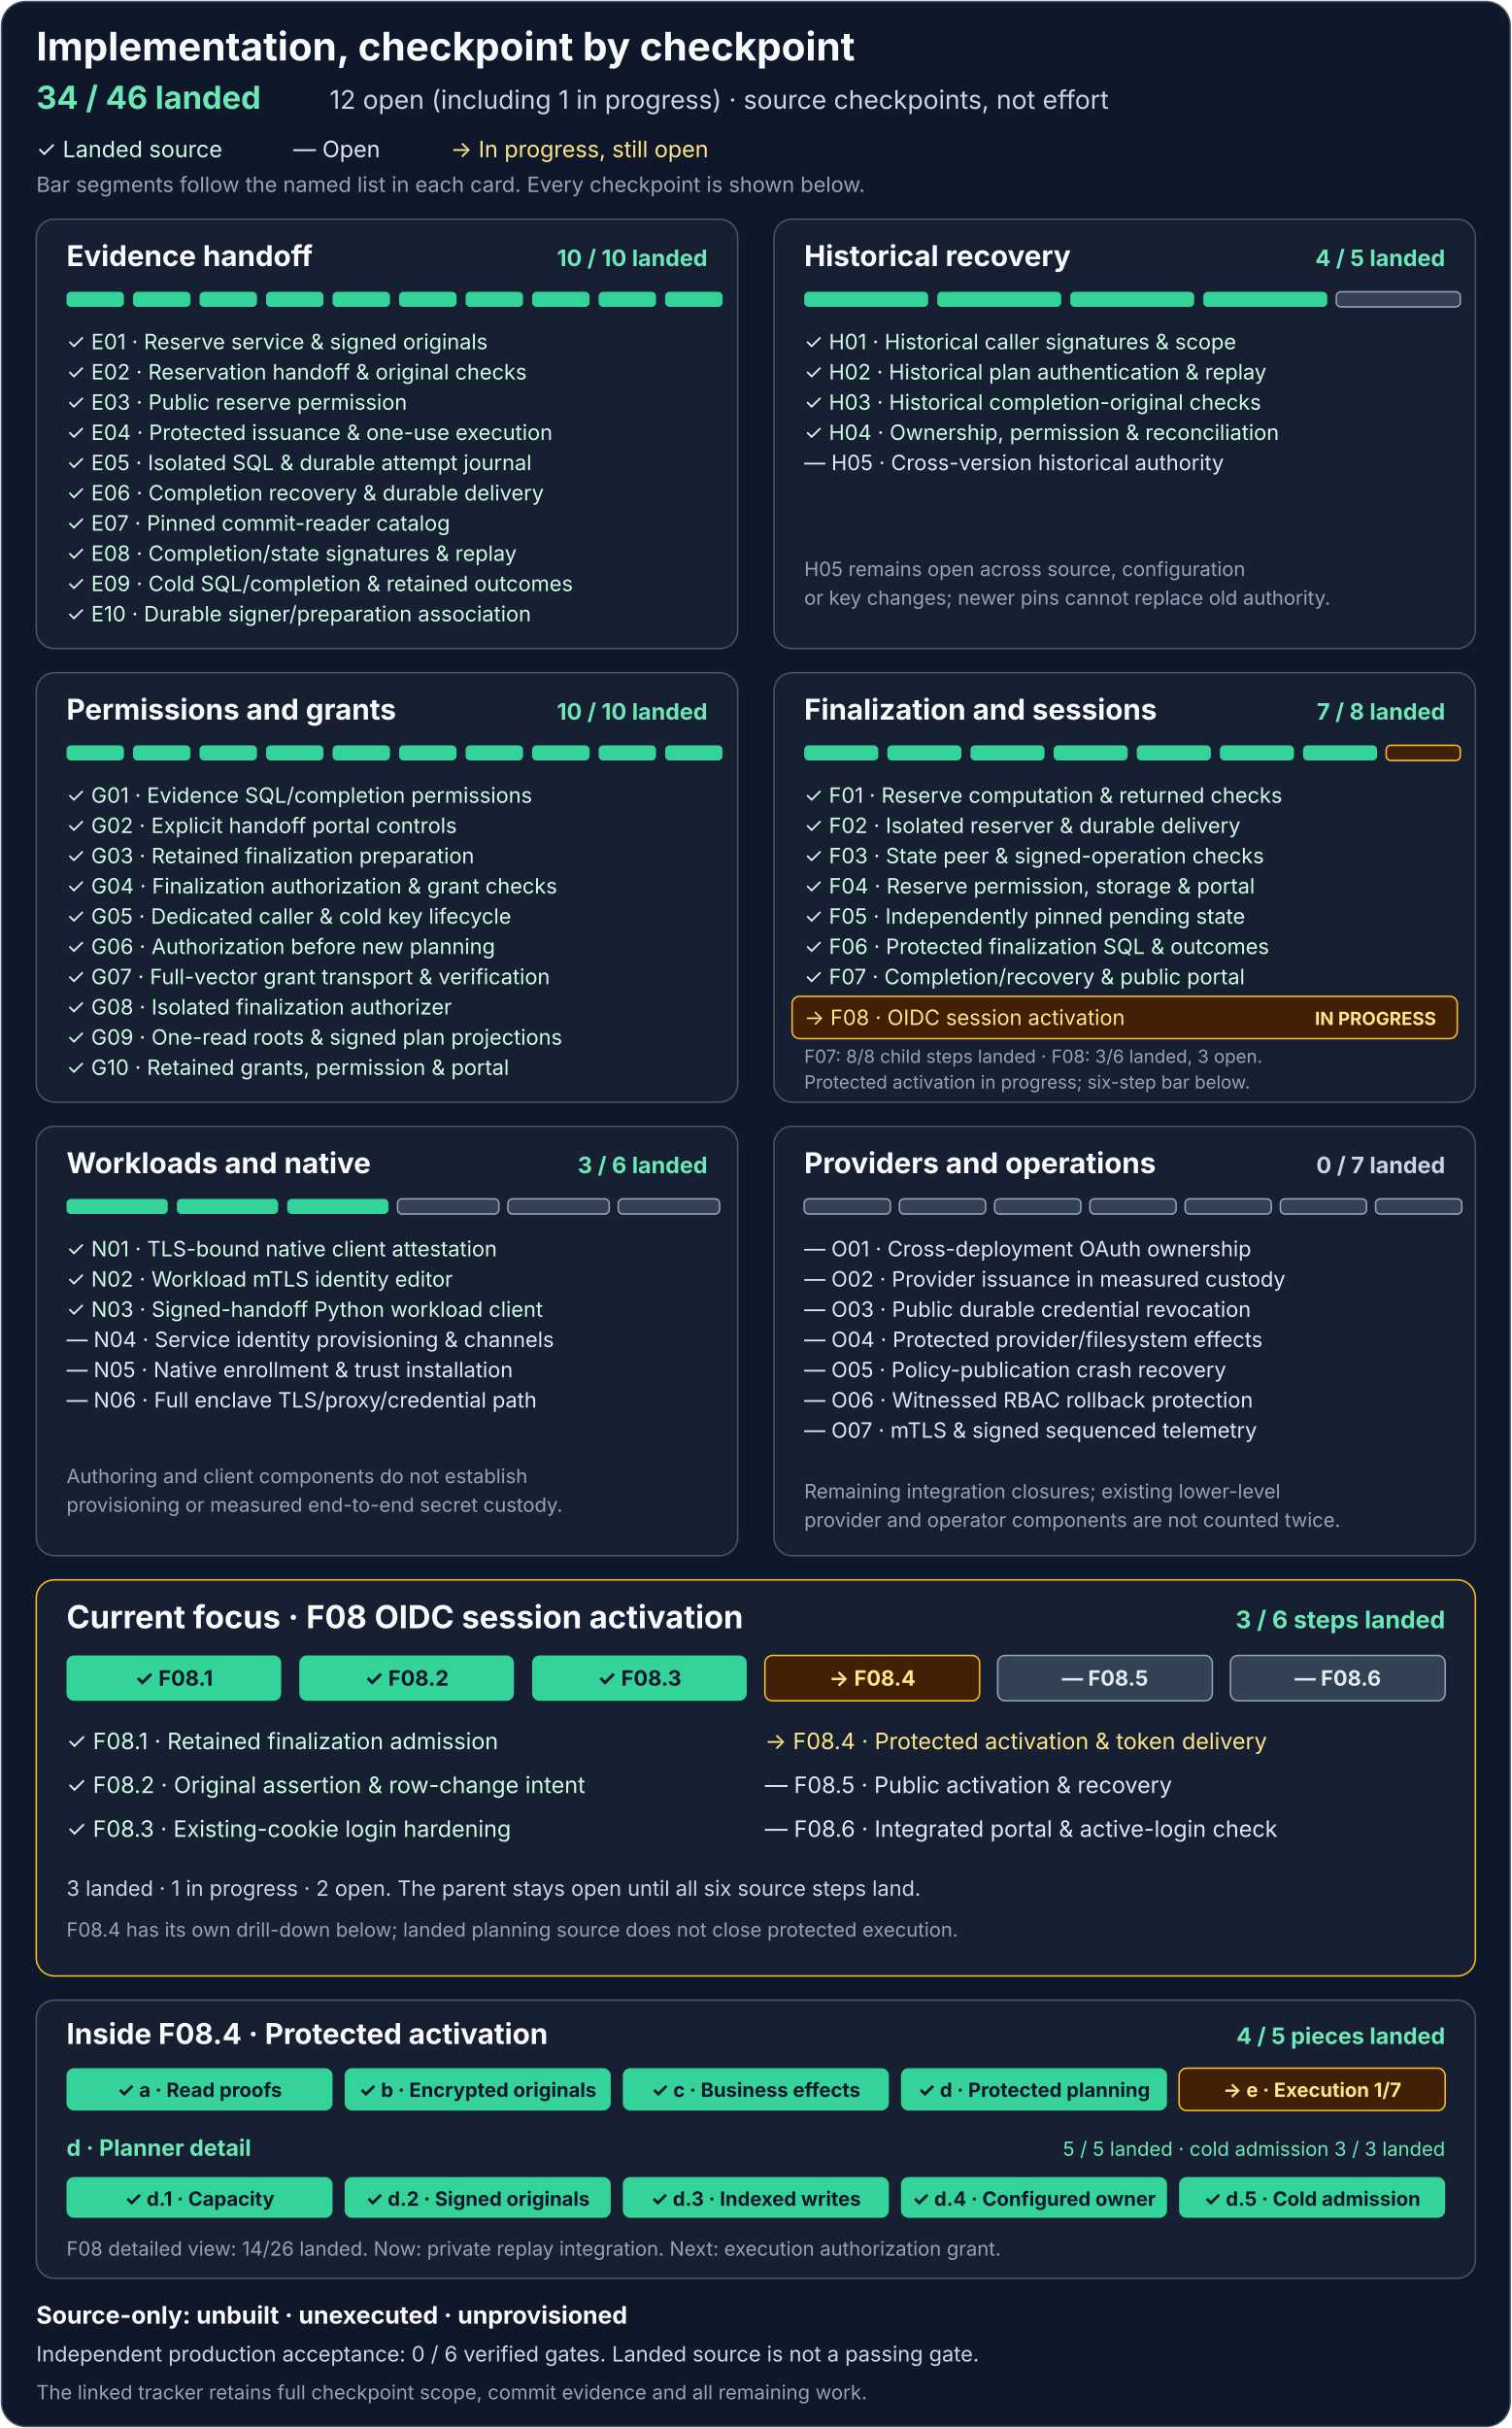
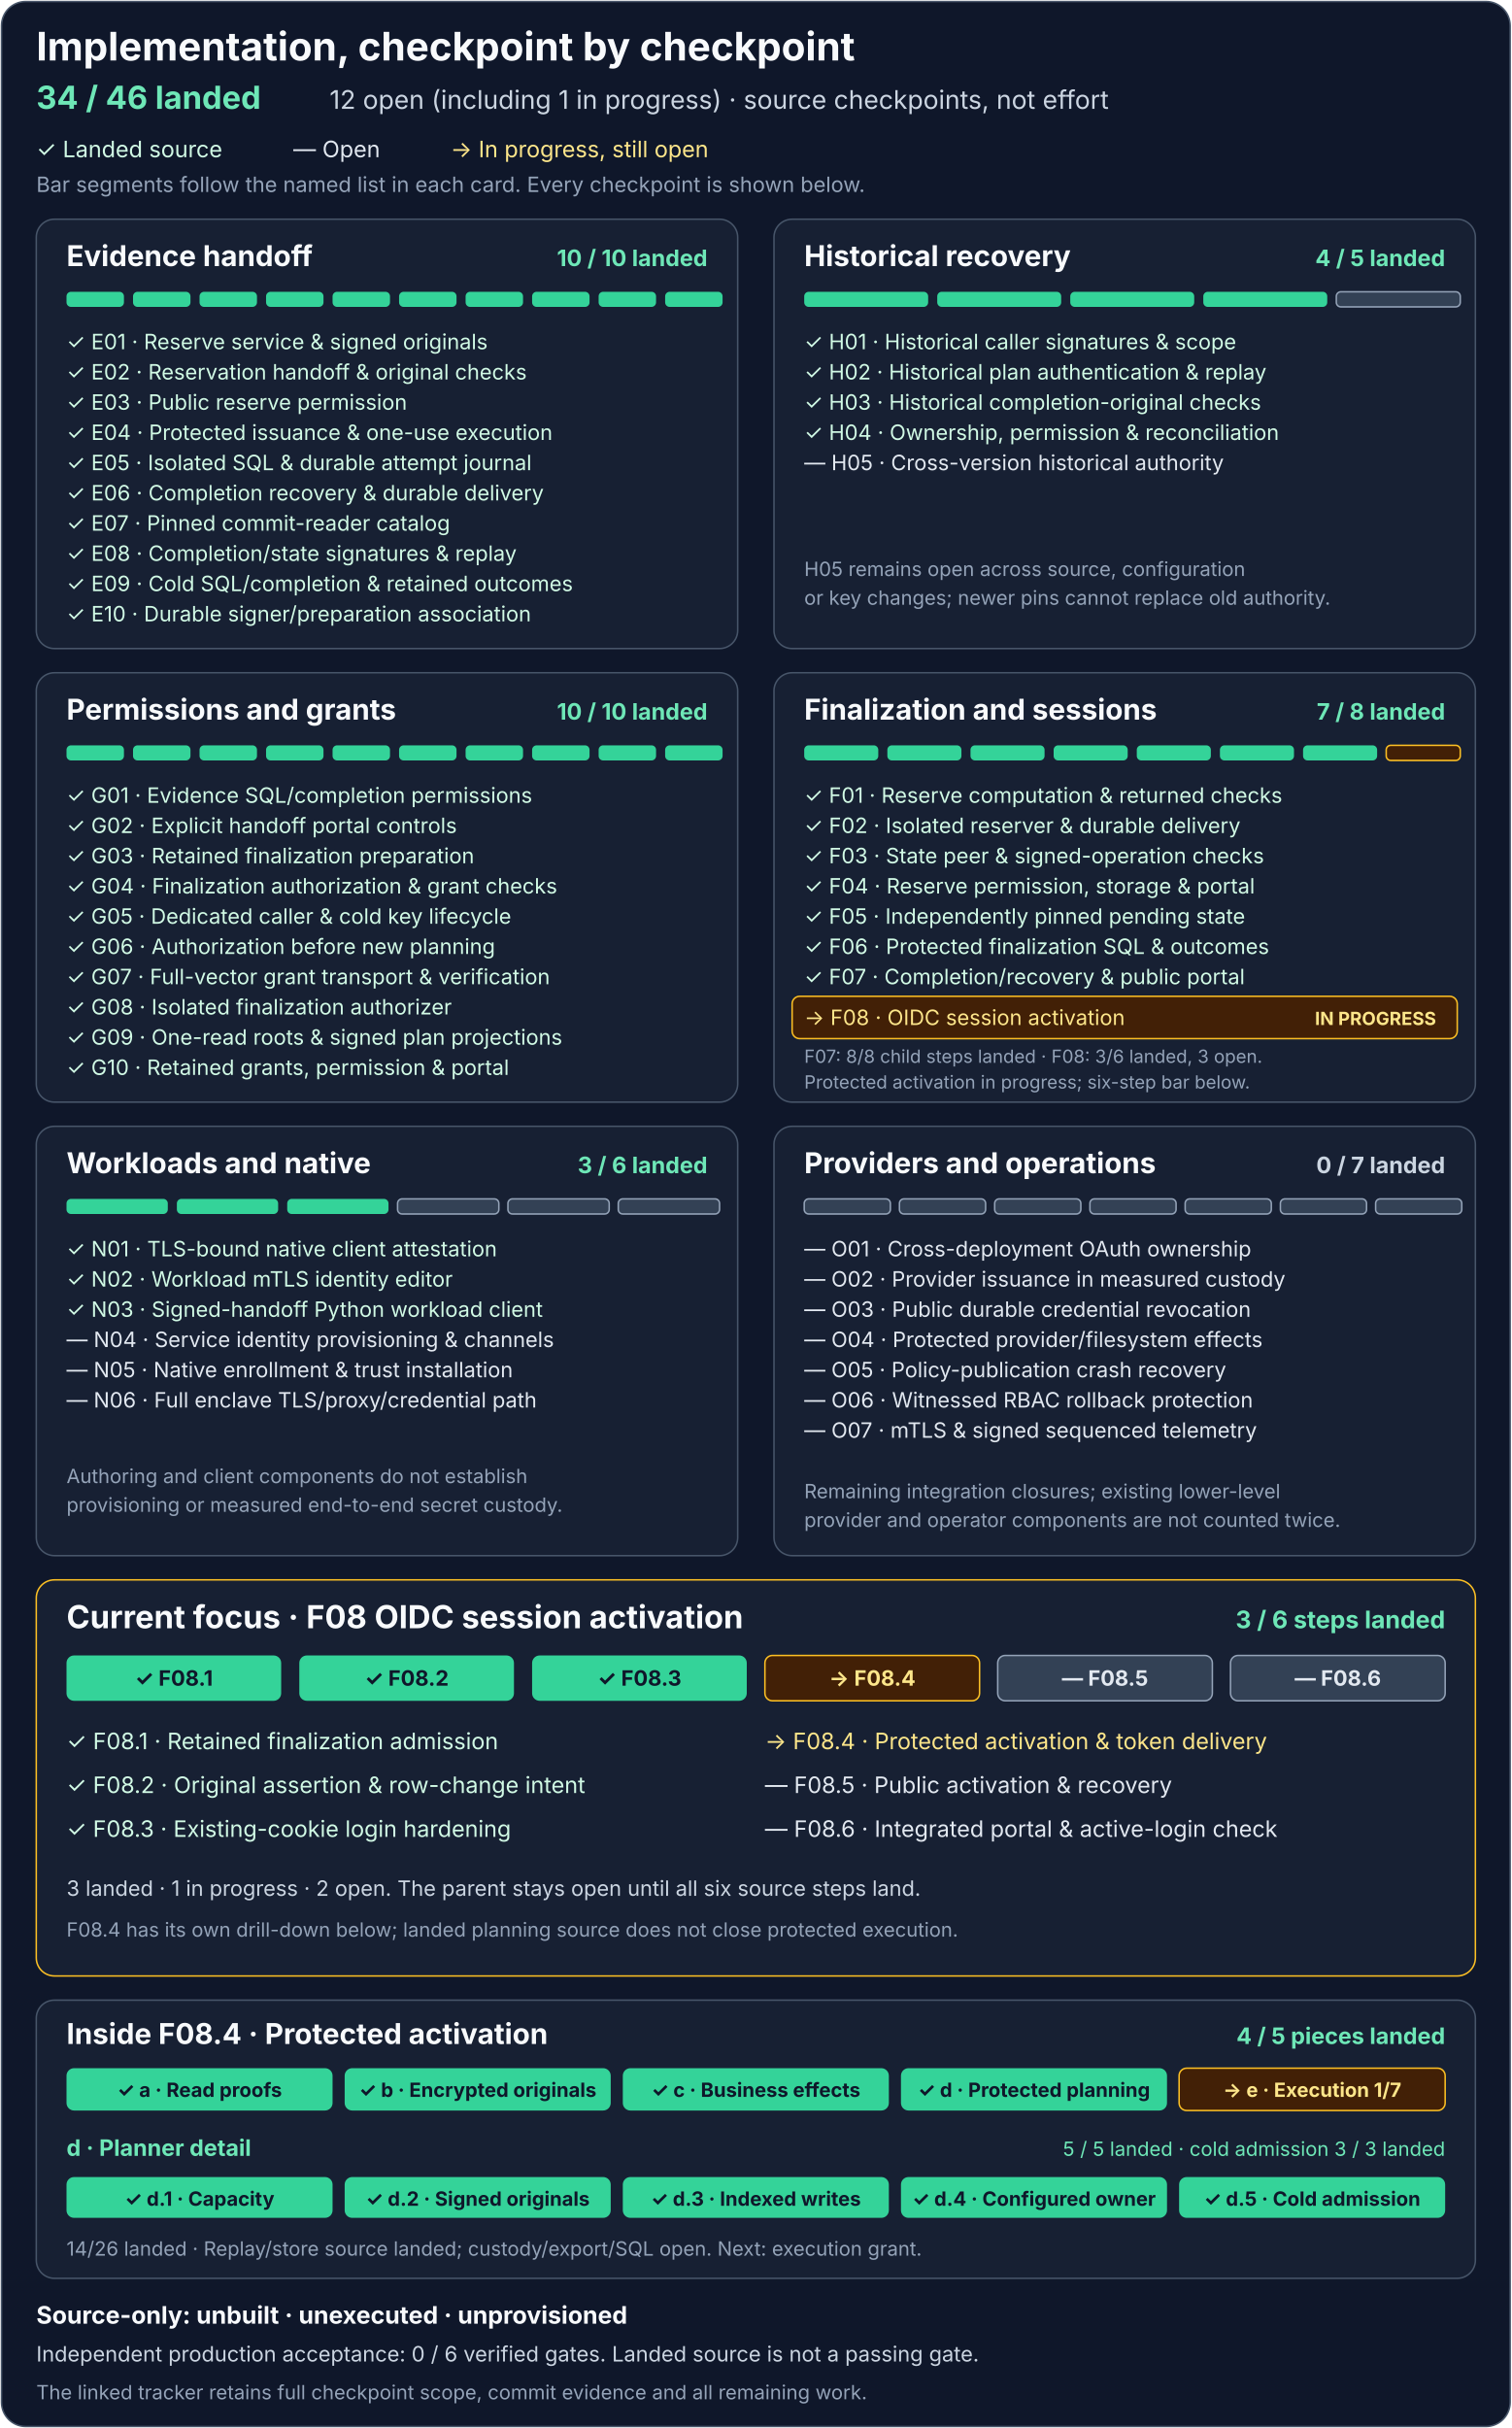
<svg xmlns="http://www.w3.org/2000/svg" width="1000" height="1606" viewBox="0 0 1000 1606" role="img" aria-labelledby="title description">
  <rect x="1" y="1" width="998" height="1604" rx="16" fill="#0f172a" stroke="#475569" />
  <g font-family="system-ui, -apple-system, Segoe UI, sans-serif">
    <text x="24" y="40" fill="#f8fafc" font-size="26" font-weight="700">Implementation, checkpoint by checkpoint</text>
    <text x="24" y="72" fill="#6ee7b7" font-size="21" font-weight="700">34 / 46 landed</text>
    <text x="218" y="72" fill="#cbd5e1" font-size="17">12 open (including 1 in progress) · source checkpoints, not effort</text>
    <text x="24" y="104" fill="#d1fae5" font-size="15">✓ Landed source</text>
    <text x="194" y="104" fill="#e2e8f0" font-size="15">— Open</text>
    <text x="298" y="104" fill="#fde68a" font-size="15">→ In progress, still open</text>
    <text x="24" y="127" fill="#94a3b8" font-size="14">Bar segments follow the named list in each card. Every checkpoint is shown below.</text>
    <g transform="translate(24 145)" aria-labelledby="e-title">
      <rect width="464" height="284" rx="12" fill="#172033" stroke="#475569" />
      <text id="e-title" x="20" y="31" fill="#f8fafc" font-size="19" font-weight="700">Evidence handoff</text>
      <text x="444" y="31" text-anchor="end" fill="#6ee7b7" font-size="15" font-weight="700">10 / 10 landed</text>
      <g fill="#34d399">
        <rect x="20" y="48" width="38" height="10" rx="3" />
        <rect x="64" y="48" width="38" height="10" rx="3" />
        <rect x="108" y="48" width="38" height="10" rx="3" />
        <rect x="152" y="48" width="38" height="10" rx="3" />
        <rect x="196" y="48" width="38" height="10" rx="3" />
        <rect x="240" y="48" width="38" height="10" rx="3" />
        <rect x="284" y="48" width="38" height="10" rx="3" />
        <rect x="328" y="48" width="38" height="10" rx="3" />
        <rect x="372" y="48" width="38" height="10" rx="3" />
        <rect x="416" y="48" width="38" height="10" rx="3" />
      </g>
      <g fill="#d1fae5" font-size="14">
        <text x="20" y="86">✓ E01 · Reserve service &amp; signed originals</text>
        <text x="20" y="106">✓ E02 · Reservation handoff &amp; original checks</text>
        <text x="20" y="126">✓ E03 · Public reserve permission</text>
        <text x="20" y="146">✓ E04 · Protected issuance &amp; one-use execution</text>
        <text x="20" y="166">✓ E05 · Isolated SQL &amp; durable attempt journal</text>
        <text x="20" y="186">✓ E06 · Completion recovery &amp; durable delivery</text>
        <text x="20" y="206">✓ E07 · Pinned commit-reader catalog</text>
        <text x="20" y="226">✓ E08 · Completion/state signatures &amp; replay</text>
        <text x="20" y="246">✓ E09 · Cold SQL/completion &amp; retained outcomes</text>
        <text x="20" y="266">✓ E10 · Durable signer/preparation association</text>
      </g>
    </g>
    <g transform="translate(512 145)" aria-labelledby="h-title">
      <rect width="464" height="284" rx="12" fill="#172033" stroke="#475569" />
      <text id="h-title" x="20" y="31" fill="#f8fafc" font-size="19" font-weight="700">Historical recovery</text>
      <text x="444" y="31" text-anchor="end" fill="#6ee7b7" font-size="15" font-weight="700">4 / 5 landed</text>
      <g fill="#34d399">
        <rect x="20" y="48" width="82" height="10" rx="3" />
        <rect x="108" y="48" width="82" height="10" rx="3" />
        <rect x="196" y="48" width="82" height="10" rx="3" />
        <rect x="284" y="48" width="82" height="10" rx="3" />
        <rect x="372" y="48" width="82" height="10" rx="3" fill="#334155" stroke="#94a3b8" />
      </g>
      <g fill="#d1fae5" font-size="14">
        <text x="20" y="86">✓ H01 · Historical caller signatures &amp; scope</text>
        <text x="20" y="106">✓ H02 · Historical plan authentication &amp; replay</text>
        <text x="20" y="126">✓ H03 · Historical completion-original checks</text>
        <text x="20" y="146">✓ H04 · Ownership, permission &amp; reconciliation</text>
      </g>
      <text x="20" y="166" fill="#e2e8f0" font-size="14">— H05 · Cross-version historical authority</text>
      <text x="20" y="236" fill="#94a3b8" font-size="13">H05 remains open across source, configuration</text>
      <text x="20" y="255" fill="#94a3b8" font-size="13">or key changes; newer pins cannot replace old authority.</text>
    </g>
    <g transform="translate(24 445)" aria-labelledby="g-title">
      <rect width="464" height="284" rx="12" fill="#172033" stroke="#475569" />
      <text id="g-title" x="20" y="31" fill="#f8fafc" font-size="19" font-weight="700">Permissions and grants</text>
      <text x="444" y="31" text-anchor="end" fill="#6ee7b7" font-size="15" font-weight="700">10 / 10 landed</text>
      <g fill="#34d399">
        <rect x="20" y="48" width="38" height="10" rx="3" />
        <rect x="64" y="48" width="38" height="10" rx="3" />
        <rect x="108" y="48" width="38" height="10" rx="3" />
        <rect x="152" y="48" width="38" height="10" rx="3" />
        <rect x="196" y="48" width="38" height="10" rx="3" />
        <rect x="240" y="48" width="38" height="10" rx="3" />
        <rect x="284" y="48" width="38" height="10" rx="3" />
        <rect x="328" y="48" width="38" height="10" rx="3" />
        <rect x="372" y="48" width="38" height="10" rx="3" />
        <rect x="416" y="48" width="38" height="10" rx="3" />
      </g>
      <g fill="#d1fae5" font-size="14">
        <text x="20" y="86">✓ G01 · Evidence SQL/completion permissions</text>
        <text x="20" y="106">✓ G02 · Explicit handoff portal controls</text>
        <text x="20" y="126">✓ G03 · Retained finalization preparation</text>
        <text x="20" y="146">✓ G04 · Finalization authorization &amp; grant checks</text>
        <text x="20" y="166">✓ G05 · Dedicated caller &amp; cold key lifecycle</text>
        <text x="20" y="186">✓ G06 · Authorization before new planning</text>
        <text x="20" y="206">✓ G07 · Full-vector grant transport &amp; verification</text>
        <text x="20" y="226">✓ G08 · Isolated finalization authorizer</text>
        <text x="20" y="246">✓ G09 · One-read roots &amp; signed plan projections</text>
        <text x="20" y="266">✓ G10 · Retained grants, permission &amp; portal</text>
      </g>
    </g>
    <g transform="translate(512 445)" aria-labelledby="f-title">
      <rect width="464" height="284" rx="12" fill="#172033" stroke="#475569" />
      <text id="f-title" x="20" y="31" fill="#f8fafc" font-size="19" font-weight="700">Finalization and sessions</text>
      <text x="444" y="31" text-anchor="end" fill="#6ee7b7" font-size="15" font-weight="700">7 / 8 landed</text>
      <g fill="#34d399">
        <rect x="20" y="48" width="49" height="10" rx="3" />
        <rect x="75" y="48" width="49" height="10" rx="3" />
        <rect x="130" y="48" width="49" height="10" rx="3" />
        <rect x="185" y="48" width="49" height="10" rx="3" />
        <rect x="240" y="48" width="49" height="10" rx="3" />
        <rect x="295" y="48" width="49" height="10" rx="3" />
        <rect x="350" y="48" width="49" height="10" rx="3" />
        <rect x="405" y="48" width="49" height="10" rx="3" fill="#422006" stroke="#fbbf24" />
      </g>
      <g fill="#d1fae5" font-size="14">
        <text x="20" y="86">✓ F01 · Reserve computation &amp; returned checks</text>
        <text x="20" y="106">✓ F02 · Isolated reserver &amp; durable delivery</text>
        <text x="20" y="126">✓ F03 · State peer &amp; signed-operation checks</text>
        <text x="20" y="146">✓ F04 · Reserve permission, storage &amp; portal</text>
        <text x="20" y="166">✓ F05 · Independently pinned pending state</text>
        <text x="20" y="186">✓ F06 · Protected finalization SQL &amp; outcomes</text>
        <text x="20" y="206">✓ F07 · Completion/recovery &amp; public portal</text>
      </g>
      <rect x="12" y="214" width="440" height="28" rx="5" fill="#422006" stroke="#fbbf24" />
      <text x="20" y="233" fill="#fde68a" font-size="14">→ F08 · OIDC session activation</text>
      <text x="438" y="233" text-anchor="end" fill="#fde68a" font-size="12" font-weight="700">IN PROGRESS</text>
      <text x="20" y="258" fill="#94a3b8" font-size="12">F07: 8/8 child steps landed · F08: 3/6 landed, 3 open.</text>
      <text x="20" y="275" fill="#94a3b8" font-size="12">Protected activation in progress; six-step bar below.</text>
    </g>
    <g transform="translate(24 745)" aria-labelledby="n-title">
      <rect width="464" height="284" rx="12" fill="#172033" stroke="#475569" />
      <text id="n-title" x="20" y="31" fill="#f8fafc" font-size="19" font-weight="700">Workloads and native</text>
      <text x="444" y="31" text-anchor="end" fill="#6ee7b7" font-size="15" font-weight="700">3 / 6 landed</text>
      <g>
        <rect x="20" y="48" width="67" height="10" rx="3" fill="#34d399" />
        <rect x="93" y="48" width="67" height="10" rx="3" fill="#34d399" />
        <rect x="166" y="48" width="67" height="10" rx="3" fill="#34d399" />
        <rect x="239" y="48" width="67" height="10" rx="3" fill="#334155" stroke="#94a3b8" />
        <rect x="312" y="48" width="67" height="10" rx="3" fill="#334155" stroke="#94a3b8" />
        <rect x="385" y="48" width="67" height="10" rx="3" fill="#334155" stroke="#94a3b8" />
      </g>
      <g fill="#d1fae5" font-size="14">
        <text x="20" y="86">✓ N01 · TLS-bound native client attestation</text>
        <text x="20" y="106">✓ N02 · Workload mTLS identity editor</text>
        <text x="20" y="126">✓ N03 · Signed-handoff Python workload client</text>
      </g>
      <g fill="#e2e8f0" font-size="14">
        <text x="20" y="146">— N04 · Service identity provisioning &amp; channels</text>
        <text x="20" y="166">— N05 · Native enrollment &amp; trust installation</text>
        <text x="20" y="186">— N06 · Full enclave TLS/proxy/credential path</text>
      </g>
      <text x="20" y="236" fill="#94a3b8" font-size="13">Authoring and client components do not establish</text>
      <text x="20" y="255" fill="#94a3b8" font-size="13">provisioning or measured end-to-end secret custody.</text>
    </g>
    <g transform="translate(512 745)" aria-labelledby="o-title">
      <rect width="464" height="284" rx="12" fill="#172033" stroke="#475569" />
      <text id="o-title" x="20" y="31" fill="#f8fafc" font-size="19" font-weight="700">Providers and operations</text>
      <text x="444" y="31" text-anchor="end" fill="#cbd5e1" font-size="15" font-weight="700">0 / 7 landed</text>
      <g fill="#334155" stroke="#94a3b8">
        <rect x="20" y="48" width="57" height="10" rx="3" />
        <rect x="83" y="48" width="57" height="10" rx="3" />
        <rect x="146" y="48" width="57" height="10" rx="3" />
        <rect x="209" y="48" width="57" height="10" rx="3" />
        <rect x="272" y="48" width="57" height="10" rx="3" />
        <rect x="335" y="48" width="57" height="10" rx="3" />
        <rect x="398" y="48" width="57" height="10" rx="3" />
      </g>
      <g fill="#e2e8f0" font-size="14">
        <text x="20" y="86">— O01 · Cross-deployment OAuth ownership</text>
        <text x="20" y="106">— O02 · Provider issuance in measured custody</text>
        <text x="20" y="126">— O03 · Public durable credential revocation</text>
        <text x="20" y="146">— O04 · Protected provider/filesystem effects</text>
        <text x="20" y="166">— O05 · Policy-publication crash recovery</text>
        <text x="20" y="186">— O06 · Witnessed RBAC rollback protection</text>
        <text x="20" y="206">— O07 · mTLS &amp; signed sequenced telemetry</text>
      </g>
      <text x="20" y="246" fill="#94a3b8" font-size="13">Remaining integration closures; existing lower-level</text>
      <text x="20" y="265" fill="#94a3b8" font-size="13">provider and operator components are not counted twice.</text>
    </g>
    <g transform="translate(24 1045)" aria-labelledby="f08-title">
      <rect width="952" height="262" rx="12" fill="#172033" stroke="#fbbf24" />
      <text id="f08-title" x="20" y="32" fill="#f8fafc" font-size="21" font-weight="700">Current focus · F08 OIDC session activation</text>
      <text x="932" y="32" text-anchor="end" fill="#6ee7b7" font-size="16" font-weight="700">3 / 6 steps landed</text>
      <g>
        <rect x="20" y="50" width="142" height="30" rx="5" fill="#34d399" />
        <rect x="174" y="50" width="142" height="30" rx="5" fill="#34d399" />
        <rect x="328" y="50" width="142" height="30" rx="5" fill="#34d399" />
        <rect x="482" y="50" width="142" height="30" rx="5" fill="#422006" stroke="#fbbf24" />
        <rect x="636" y="50" width="142" height="30" rx="5" fill="#334155" stroke="#94a3b8" />
        <rect x="790" y="50" width="142" height="30" rx="5" fill="#334155" stroke="#94a3b8" />
      </g>
      <g text-anchor="middle" font-size="14" font-weight="700">
        <text x="91" y="70" fill="#0f172a">✓ F08.1</text>
        <text x="245" y="70" fill="#0f172a">✓ F08.2</text>
        <text x="399" y="70" fill="#0f172a">✓ F08.3</text>
        <text x="553" y="70" fill="#fde68a">→ F08.4</text>
        <text x="707" y="70" fill="#e2e8f0">— F08.5</text>
        <text x="861" y="70" fill="#e2e8f0">— F08.6</text>
      </g>
      <g font-size="15">
        <text x="20" y="112" fill="#d1fae5">✓ F08.1 · Retained finalization admission</text>
        <text x="20" y="141" fill="#d1fae5">✓ F08.2 · Original assertion &amp; row-change intent</text>
        <text x="20" y="170" fill="#d1fae5">✓ F08.3 · Existing-cookie login hardening</text>
        <text x="482" y="112" fill="#fde68a">→ F08.4 · Protected activation &amp; token delivery</text>
        <text x="482" y="141" fill="#e2e8f0">— F08.5 · Public activation &amp; recovery</text>
        <text x="482" y="170" fill="#e2e8f0">— F08.6 · Integrated portal &amp; active-login check</text>
      </g>
      <text x="20" y="209" fill="#cbd5e1" font-size="14">3 landed · 1 in progress · 2 open. The parent stays open until all six source steps land.</text>
      <text x="20" y="236" fill="#94a3b8" font-size="13">F08.4 has its own drill-down below; landed planning source does not close protected execution.</text>
    </g>
    <g transform="translate(24 1323)" aria-labelledby="f084-title">
      <rect width="952" height="184" rx="12" fill="#172033" stroke="#475569" />
      <text id="f084-title" x="20" y="29" fill="#f8fafc" font-size="19" font-weight="700">Inside F08.4 · Protected activation</text>
      <text x="932" y="29" text-anchor="end" fill="#6ee7b7" font-size="15" font-weight="700">4 / 5 pieces landed</text>
      <g>
        <rect x="20" y="45" width="176" height="28" rx="5" fill="#34d399" />
        <rect x="204" y="45" width="176" height="28" rx="5" fill="#34d399" />
        <rect x="388" y="45" width="176" height="28" rx="5" fill="#34d399" />
        <rect x="572" y="45" width="176" height="28" rx="5" fill="#34d399" />
        <rect x="756" y="45" width="176" height="28" rx="5" fill="#422006" stroke="#fbbf24" />
      </g>
      <g text-anchor="middle" font-size="13" font-weight="700">
        <text x="108" y="64" fill="#0f172a">✓ a · Read proofs</text>
        <text x="292" y="64" fill="#0f172a">✓ b · Encrypted originals</text>
        <text x="476" y="64" fill="#0f172a">✓ c · Business effects</text>
        <text x="660" y="64" fill="#0f172a">✓ d · Protected planning</text>
        <text x="844" y="64" fill="#fde68a">→ e · Execution 1/7</text>
      </g>
      <text x="20" y="103" fill="#6ee7b7" font-size="15" font-weight="700">d · Planner detail</text>
      <text x="932" y="103" text-anchor="end" fill="#6ee7b7" font-size="13">5 / 5 landed · cold admission 3 / 3 landed</text>
      <g>
        <rect x="20" y="117" width="176" height="27" rx="5" fill="#34d399" />
        <rect x="204" y="117" width="176" height="27" rx="5" fill="#34d399" />
        <rect x="388" y="117" width="176" height="27" rx="5" fill="#34d399" />
        <rect x="572" y="117" width="176" height="27" rx="5" fill="#34d399" />
        <rect x="756" y="117" width="176" height="27" rx="5" fill="#34d399" />
      </g>
      <g text-anchor="middle" font-size="13" font-weight="700">
        <text x="108" y="136" fill="#0f172a">✓ d.1 · Capacity</text>
        <text x="292" y="136" fill="#0f172a">✓ d.2 · Signed originals</text>
        <text x="476" y="136" fill="#0f172a">✓ d.3 · Indexed writes</text>
        <text x="660" y="136" fill="#0f172a">✓ d.4 · Configured owner</text>
        <text x="844" y="136" fill="#0f172a">✓ d.5 · Cold admission</text>
      </g>
-       <text x="20" y="169" fill="#94a3b8" font-size="13">F08 detailed view: 14/26 landed. Now: private replay integration. Next: execution authorization grant.</text>
+       <text x="20" y="169" fill="#94a3b8" font-size="13">14/26 landed · Replay/store source landed; custody/export/SQL open. Next: execution grant.</text>
    </g>
    <text x="24" y="1537" fill="#f8fafc" font-size="16" font-weight="700">Source-only: unbuilt · unexecuted · unprovisioned</text>
    <text x="24" y="1562" fill="#cbd5e1" font-size="14">Independent production acceptance: 0 / 6 verified gates. Landed source is not a passing gate.</text>
    <text x="24" y="1587" fill="#94a3b8" font-size="13">The linked tracker retains full checkpoint scope, commit evidence and all remaining work.</text>
  </g>
</svg>
